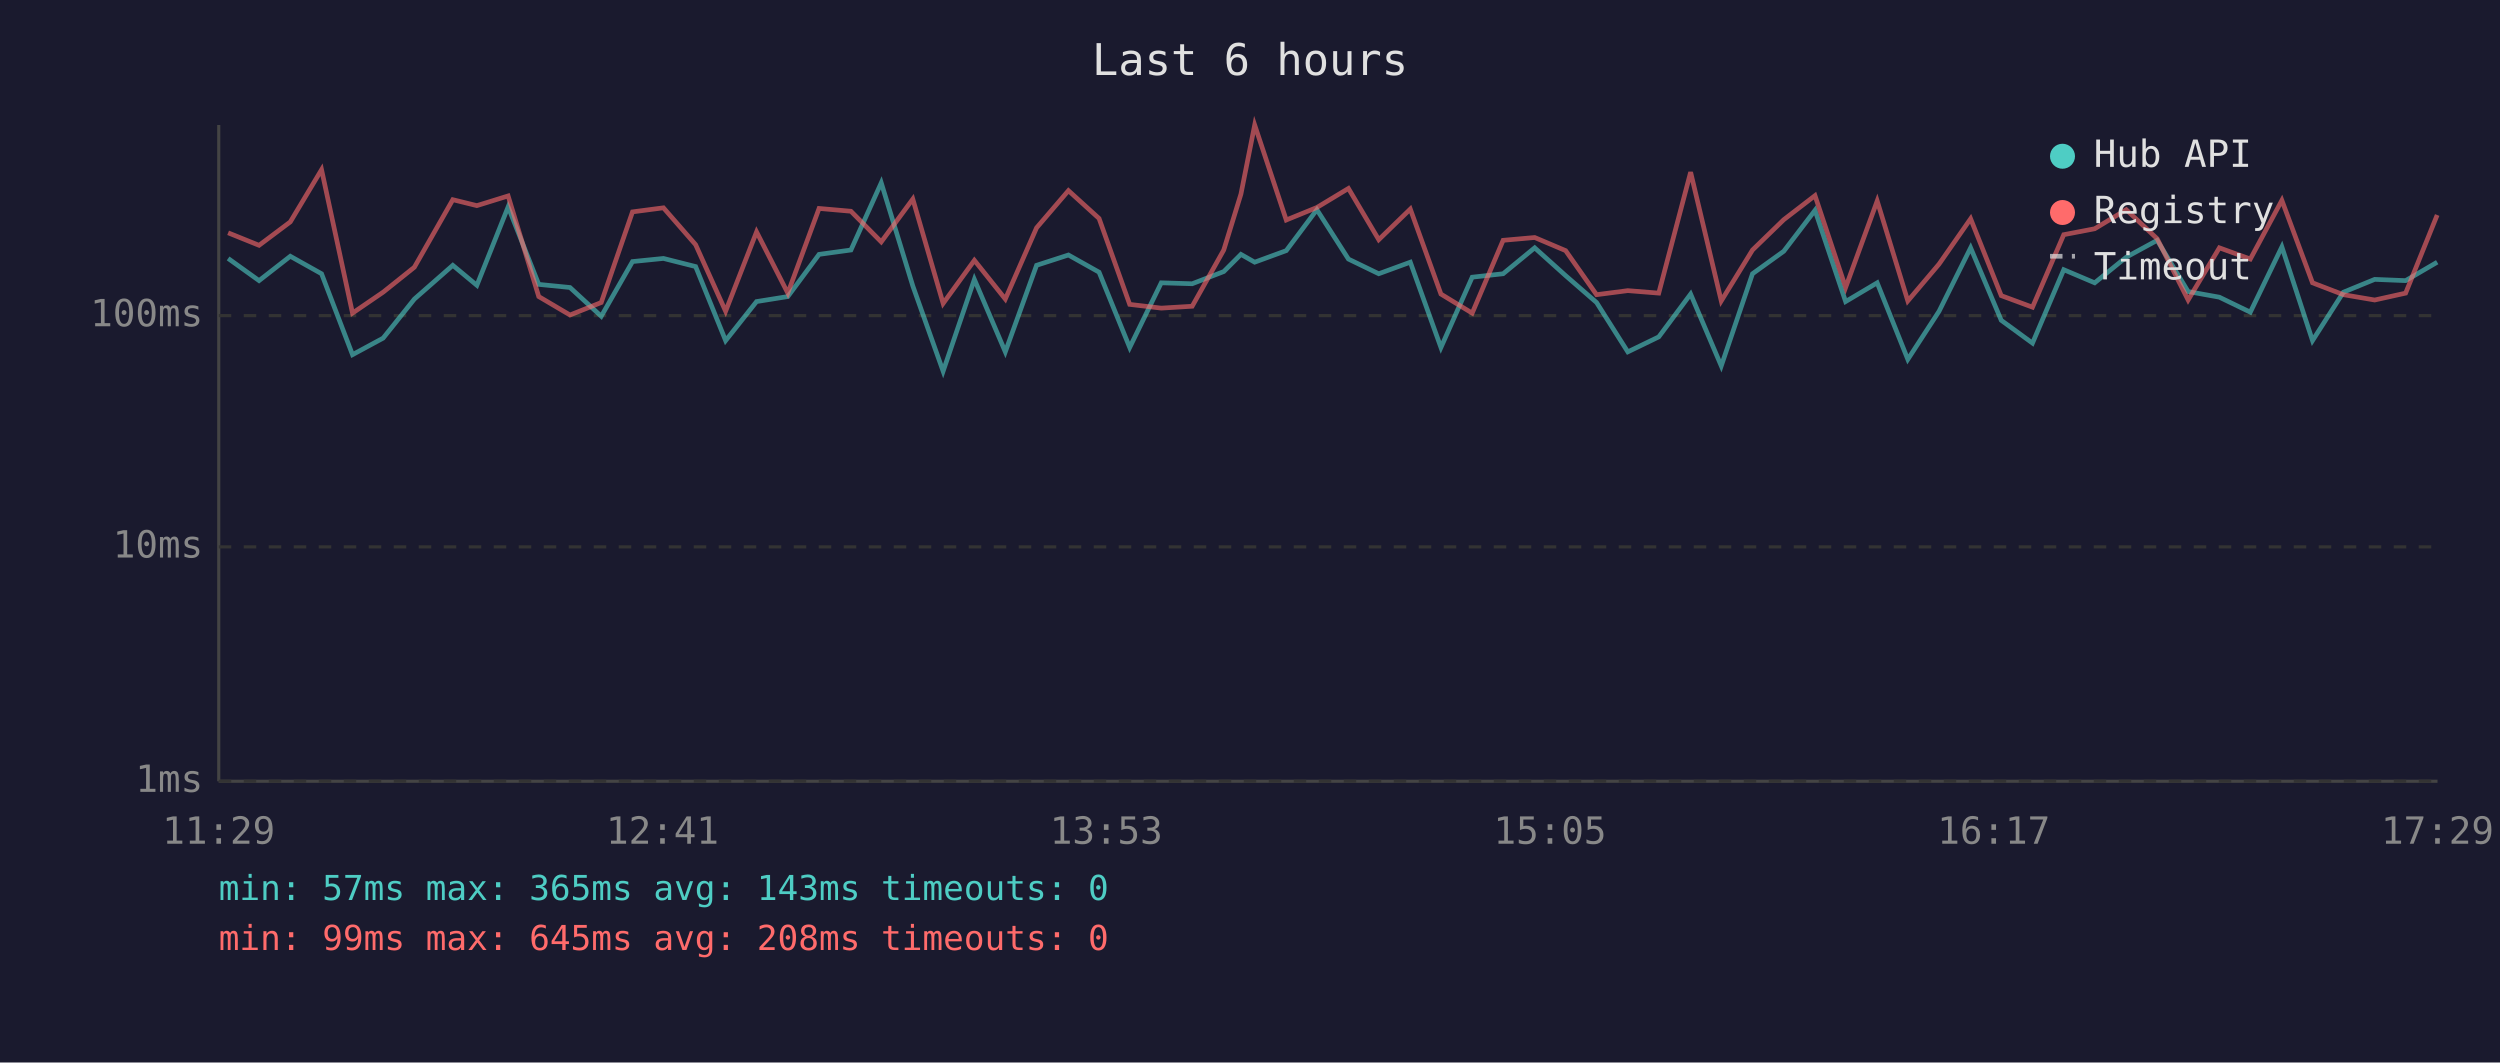
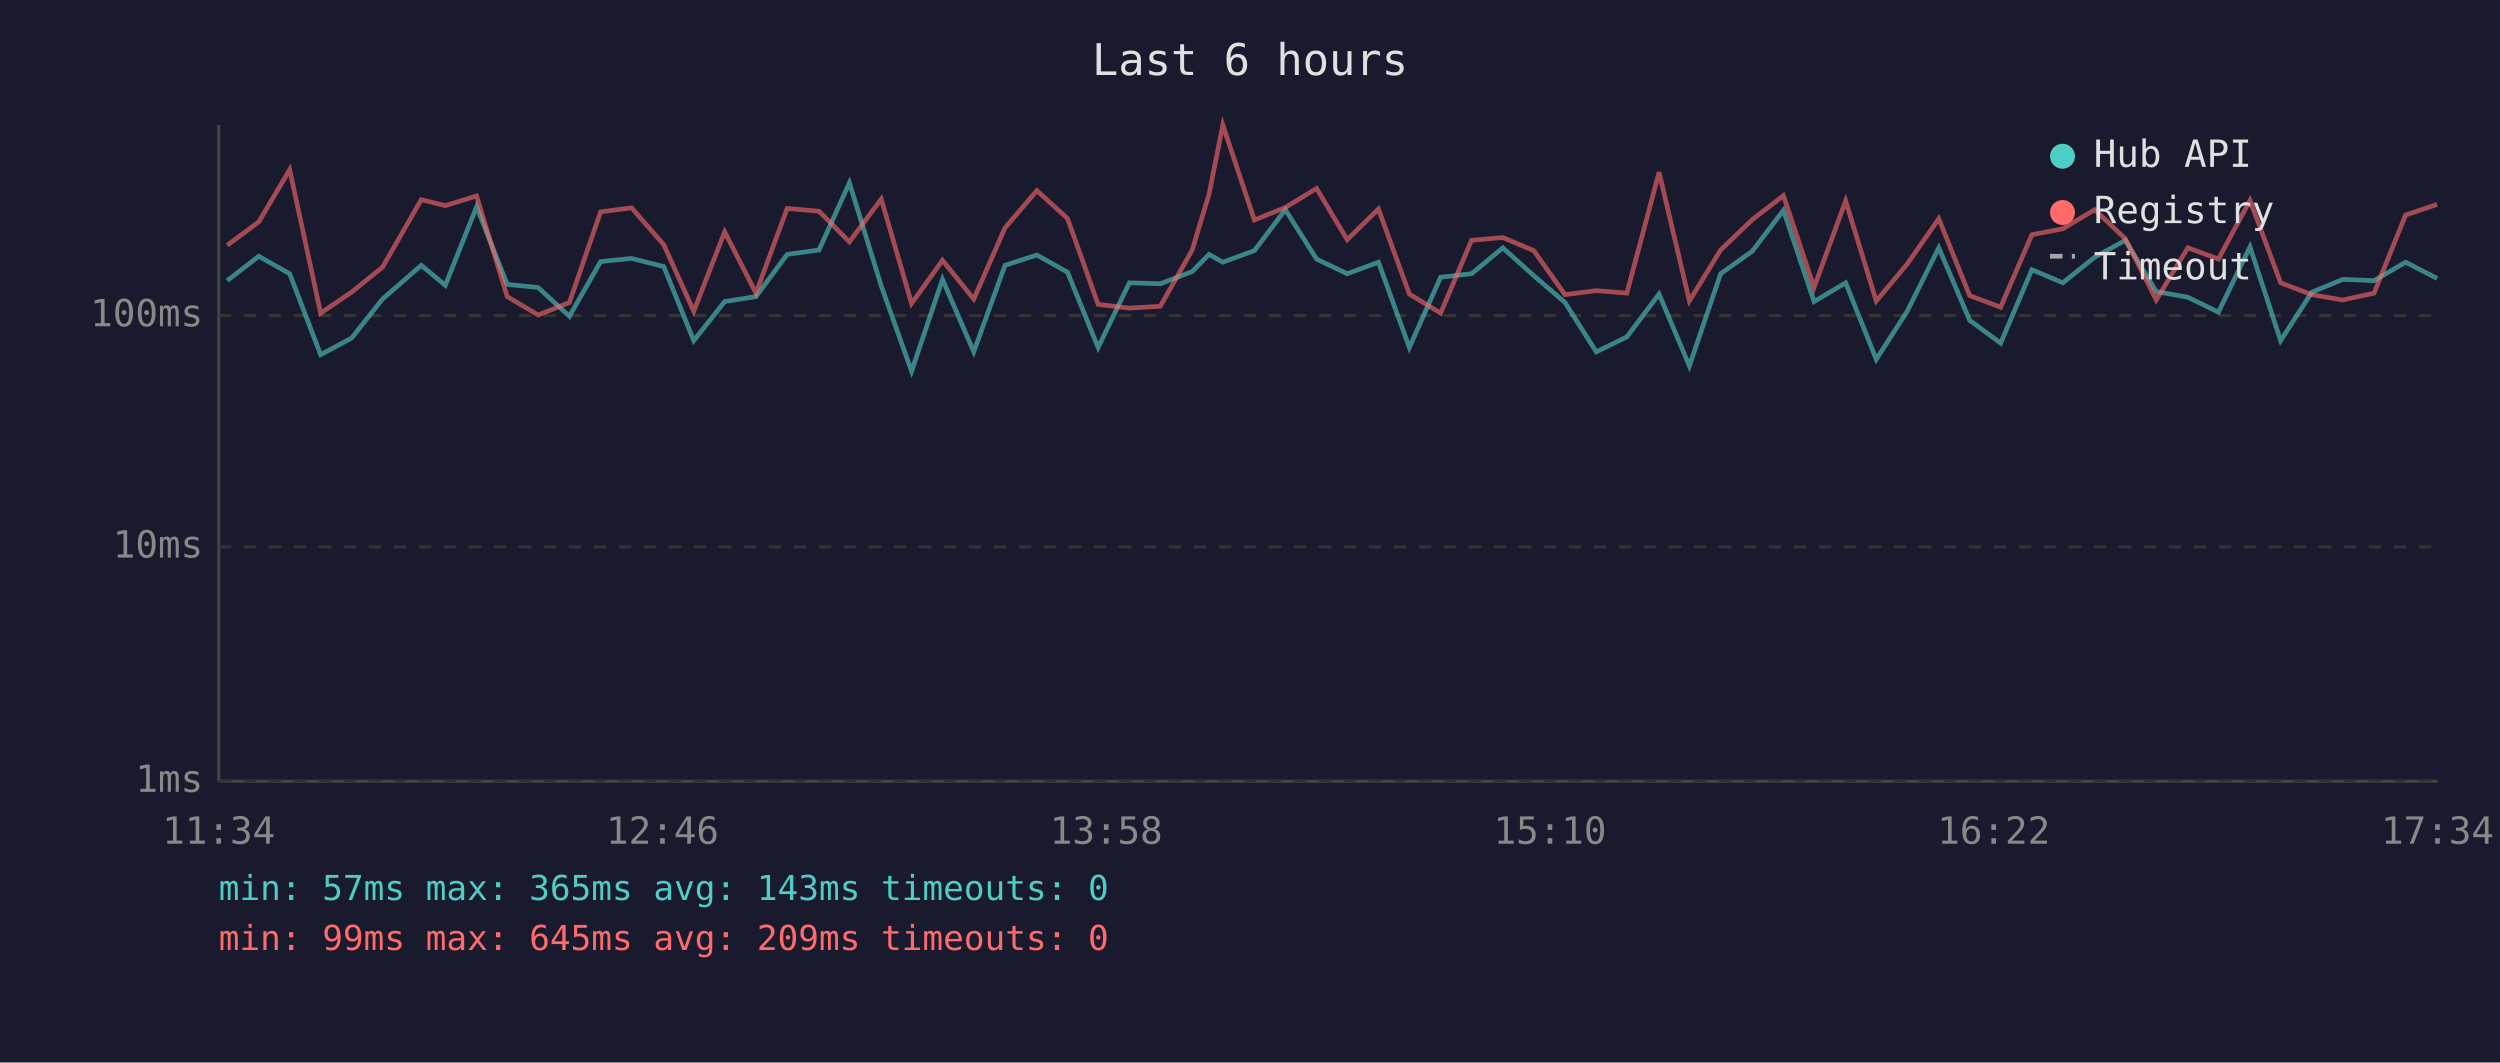
<svg xmlns="http://www.w3.org/2000/svg" viewBox="0 0 800 340" font-family="monospace" font-size="12">
  <rect width="800" height="340" fill="#1a1a2e" />
  <text x="400" y="24" fill="#e0e0e0" font-size="14" text-anchor="middle">Last 6 hours</text>
  <line x1="70" y1="40" x2="70" y2="250" stroke="#444" stroke-width="1" />
  <line x1="70" y1="250" x2="780" y2="250" stroke="#444" stroke-width="1" />
  <line x1="70" y1="250" x2="780" y2="250" stroke="#333" stroke-width="1" stroke-dasharray="4" />
  <text x="65" y="250" fill="#888" text-anchor="end" dominant-baseline="middle">1ms</text>
  <line x1="70" y1="175" x2="780" y2="175" stroke="#333" stroke-width="1" stroke-dasharray="4" />
  <text x="65" y="175" fill="#888" text-anchor="end" dominant-baseline="middle">10ms</text>
  <line x1="70" y1="101" x2="780" y2="101" stroke="#333" stroke-width="1" stroke-dasharray="4" />
  <text x="65" y="101" fill="#888" text-anchor="end" dominant-baseline="middle">100ms</text>
-   <text x="70" y="270" fill="#888" text-anchor="middle">11:29</text>
-   <text x="212" y="270" fill="#888" text-anchor="middle">12:41</text>
-   <text x="354" y="270" fill="#888" text-anchor="middle">13:53</text>
-   <text x="496" y="270" fill="#888" text-anchor="middle">15:05</text>
-   <text x="638" y="270" fill="#888" text-anchor="middle">16:17</text>
-   <text x="780" y="270" fill="#888" text-anchor="middle">17:29</text>
-   <polyline points="73.0,82.7 82.9,89.8 92.9,82.0 102.9,87.6 112.8,113.5 122.6,108.2 132.6,95.7 144.9,84.9 152.6,91.3 162.6,66.2 172.4,91.0 182.4,92.0 192.4,101.2 202.4,83.7 212.3,82.7 222.6,85.3 232.2,109.0 242.1,96.5 252.1,94.9 262.1,81.4 272.3,80.0 282.0,58.5 292.1,91.5 301.8,118.8 311.8,89.4 321.7,112.6 331.7,84.9 341.9,81.6 351.7,87.1 361.5,111.2 371.6,90.5 381.5,90.8 391.6,86.9 397.1,81.4 401.5,83.9 411.6,80.2 421.4,67.1 431.5,82.9 441.2,87.6 451.3,83.9 461.1,111.2 471.1,88.7 481.0,87.6 491.1,79.3 501.0,88.2 510.9,96.8 520.9,112.6 530.8,107.8 541.0,94.1 550.8,117.1 560.8,87.6 570.8,80.4 580.8,67.3 590.6,96.5 600.7,90.5 610.5,115.0 620.5,99.6 630.6,79.3 640.4,102.5 650.4,109.8 660.4,86.3 670.3,90.5 680.4,82.3 690.3,76.9 700.2,93.3 710.2,95.1 720.1,99.9 730.2,79.0 740.0,109.0 749.9,93.5 759.9,89.4 769.8,89.8 779.9,83.9" fill="none" stroke="#4ecdc4" stroke-width="1.5" opacity="0.6" />
-   <polyline points="73.0,74.5 82.9,78.5 92.9,71.0 102.9,54.3 112.8,100.2 122.6,93.5 132.6,85.5 144.9,63.9 152.6,65.8 162.6,62.7 172.4,94.9 182.4,100.8 192.4,96.8 202.4,67.8 212.3,66.5 222.6,78.3 232.2,99.6 242.1,74.2 252.1,93.8 262.1,66.7 272.3,67.6 282.0,77.4 292.1,63.7 301.8,97.1 311.8,83.3 321.7,95.7 331.7,72.9 341.9,61.0 351.7,69.9 361.5,97.4 371.6,98.6 381.5,98.0 391.6,80.0 397.1,62.1 401.5,40.0 411.6,70.4 421.4,66.4 431.5,60.3 441.2,76.7 451.3,66.9 461.1,94.1 471.1,100.2 481.0,76.9 491.1,76.0 501.0,80.2 510.9,94.3 520.9,93.0 530.8,93.8 541.0,55.1 550.8,96.3 560.8,80.0 570.8,70.3 580.8,62.6 590.6,92.0 600.7,64.3 610.5,96.3 620.5,84.5 630.6,70.0 640.4,94.6 650.4,98.3 660.4,75.1 670.3,73.2 680.4,67.1 690.3,76.4 700.2,96.0 710.2,79.3 720.1,82.9 730.2,64.1 740.0,90.5 749.9,94.3 759.9,96.0 769.8,93.8 779.9,68.8" fill="none" stroke="#ff6b6b" stroke-width="1.5" opacity="0.6" />
+   <text x="70" y="270" fill="#888" text-anchor="middle">11:34</text>
+   <text x="212" y="270" fill="#888" text-anchor="middle">12:46</text>
+   <text x="354" y="270" fill="#888" text-anchor="middle">13:58</text>
+   <text x="496" y="270" fill="#888" text-anchor="middle">15:10</text>
+   <text x="638" y="270" fill="#888" text-anchor="middle">16:22</text>
+   <text x="780" y="270" fill="#888" text-anchor="middle">17:34</text>
+   <polyline points="72.7,89.8 82.8,82.0 92.7,87.6 102.6,113.5 112.5,108.2 122.4,95.7 134.8,84.9 142.5,91.3 152.5,66.2 162.3,91.0 172.2,92.0 182.2,101.2 192.2,83.7 202.1,82.7 212.4,85.3 222.0,109.0 231.9,96.5 241.9,94.9 251.9,81.4 262.1,80.0 271.8,58.5 282.0,91.5 291.7,118.8 301.6,89.4 311.6,112.6 321.6,84.9 331.8,81.6 341.6,87.1 351.4,111.2 361.4,90.5 371.3,90.8 381.5,86.9 386.9,81.4 391.3,83.9 401.4,80.2 411.3,67.1 421.3,82.9 431.1,87.6 441.1,83.9 451.0,111.2 461.0,88.7 470.9,87.6 480.9,79.3 490.8,88.2 500.8,96.8 510.8,112.6 520.6,107.8 530.9,94.1 540.6,117.1 550.6,87.6 560.7,80.4 570.7,67.3 580.5,96.5 590.6,90.5 600.4,115.0 610.3,99.6 620.4,79.3 630.3,102.5 640.2,109.8 650.2,86.3 660.1,90.5 670.3,82.3 680.1,76.9 690.0,93.3 700.1,95.1 709.9,99.9 720.0,79.0 729.8,109.0 739.8,93.5 749.7,89.4 759.7,89.8 769.8,83.9 779.9,89.1" fill="none" stroke="#4ecdc4" stroke-width="1.5" opacity="0.6" />
+   <polyline points="72.7,78.5 82.8,71.0 92.7,54.3 102.6,100.2 112.5,93.5 122.4,85.5 134.8,63.9 142.5,65.8 152.5,62.7 162.3,94.9 172.2,100.8 182.2,96.8 192.2,67.8 202.1,66.5 212.4,78.3 222.0,99.6 231.9,74.2 241.9,93.8 251.9,66.7 262.1,67.6 271.8,77.4 282.0,63.7 291.7,97.1 301.6,83.3 311.6,95.7 321.6,72.9 331.8,61.0 341.6,69.9 351.4,97.4 361.4,98.6 371.3,98.0 381.5,80.0 386.9,62.1 391.3,40.0 401.4,70.4 411.3,66.4 421.3,60.3 431.1,76.7 441.1,66.9 451.0,94.1 461.0,100.2 470.9,76.9 480.9,76.0 490.8,80.2 500.8,94.3 510.8,93.0 520.6,93.8 530.9,55.1 540.6,96.3 550.6,80.0 560.7,70.3 570.7,62.6 580.5,92.0 590.6,64.3 600.4,96.3 610.3,84.5 620.4,70.0 630.3,94.6 640.2,98.3 650.2,75.1 660.1,73.2 670.3,67.1 680.1,76.4 690.0,96.0 700.1,79.3 709.9,82.9 720.0,64.1 729.8,90.5 739.8,94.3 749.7,96.0 759.7,93.8 769.8,68.8 779.9,65.4" fill="none" stroke="#ff6b6b" stroke-width="1.5" opacity="0.6" />
  <circle cx="660" cy="50" r="4" fill="#4ecdc4" />
  <text x="670" y="50" fill="#e0e0e0" dominant-baseline="middle">Hub API</text>
  <circle cx="660" cy="68" r="4" fill="#ff6b6b" />
  <text x="670" y="68" fill="#e0e0e0" dominant-baseline="middle">Registry</text>
  <line x1="656" y1="82" x2="664" y2="82" stroke="#e0e0e0" stroke-width="1.5" stroke-dasharray="4,3" opacity="0.7" />
  <text x="670" y="86" fill="#e0e0e0" dominant-baseline="middle">Timeout</text>
  <text x="70" y="288" fill="#4ecdc4" font-size="11">min: 57ms  max: 365ms  avg: 143ms  timeouts: 0</text>
-   <text x="70" y="304" fill="#ff6b6b" font-size="11">min: 99ms  max: 645ms  avg: 208ms  timeouts: 0</text>
+   <text x="70" y="304" fill="#ff6b6b" font-size="11">min: 99ms  max: 645ms  avg: 209ms  timeouts: 0</text>
</svg>
